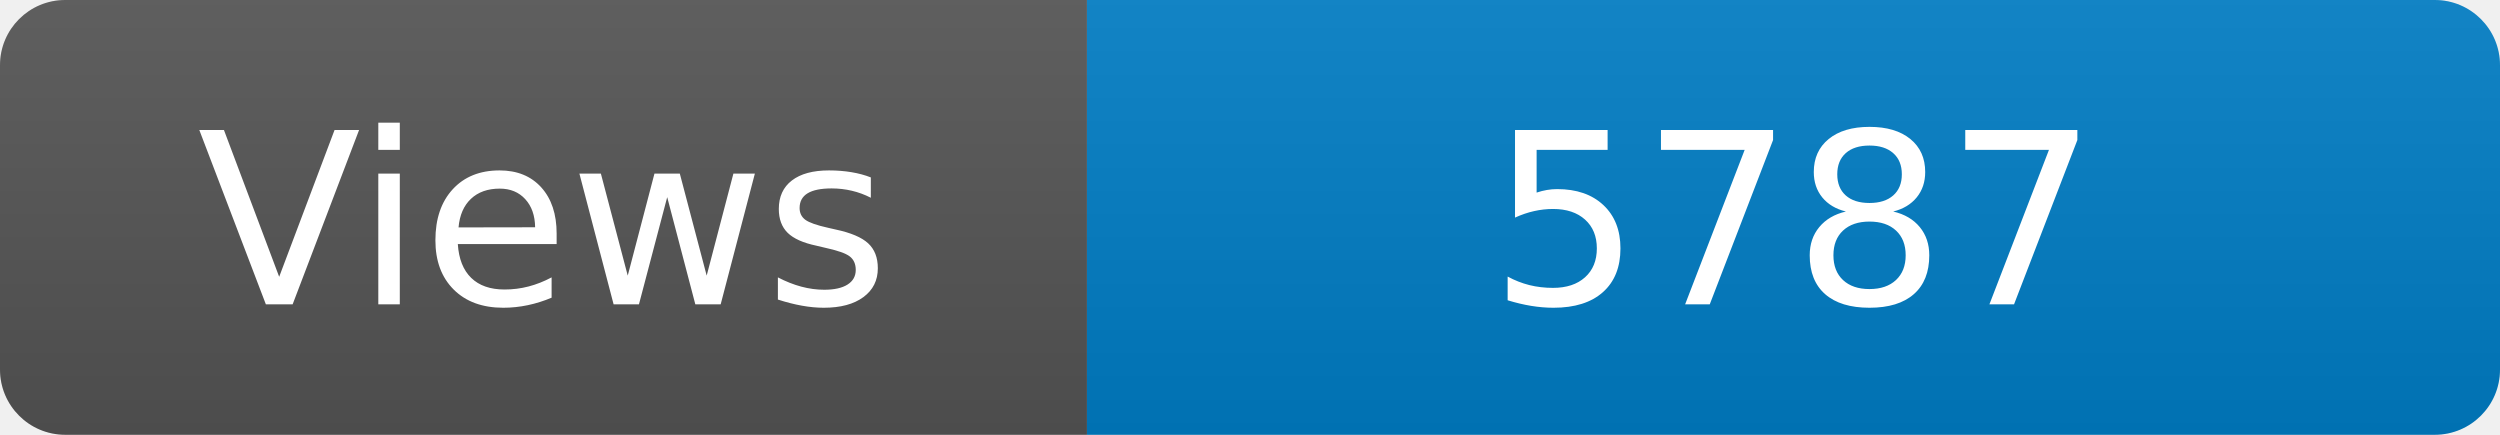
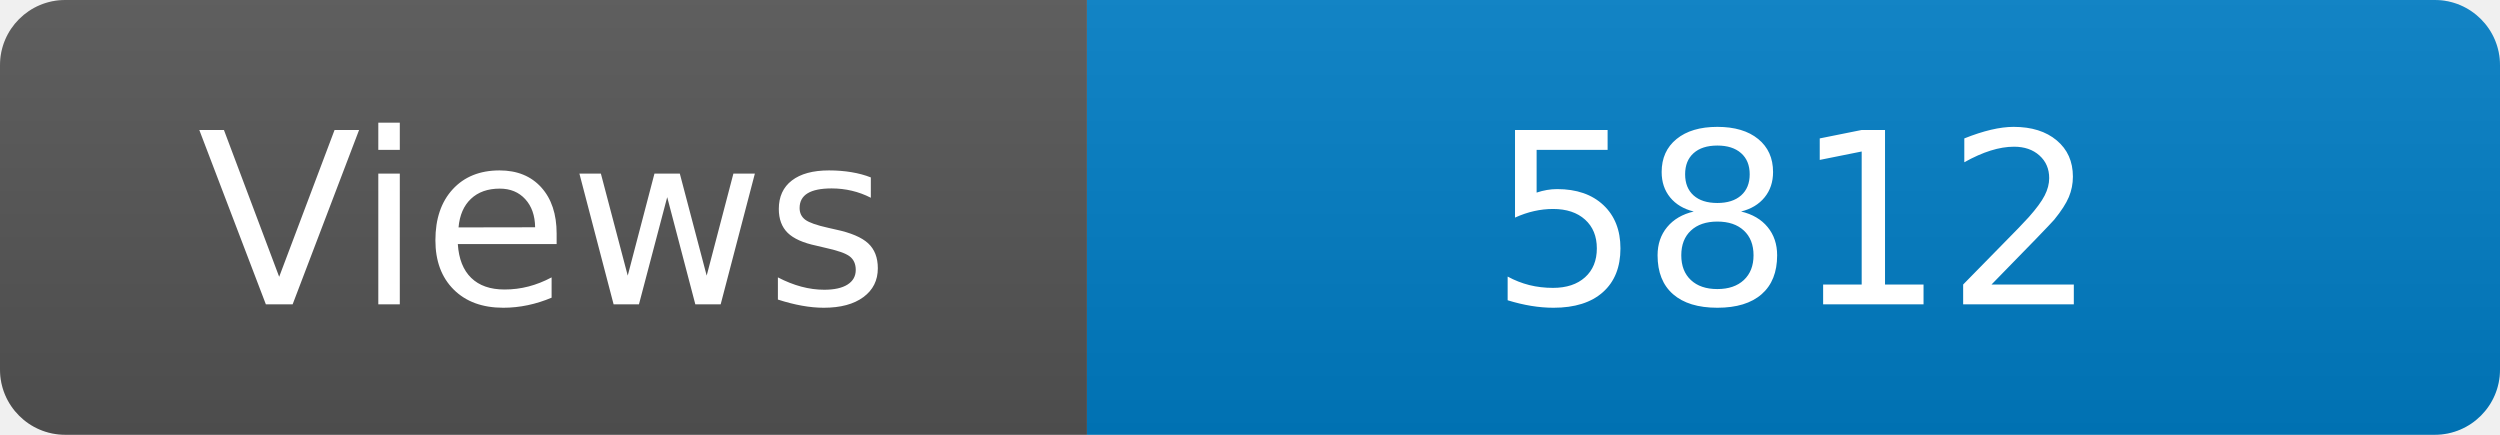
<svg xmlns="http://www.w3.org/2000/svg" width="115" height="20" role="img" aria-label="Maintained?: yes">
  <linearGradient id="s" x2="0" y2="100%">
    <stop offset="0" stop-color="#bbb" stop-opacity=".1" />
    <stop offset="1" stop-opacity=".1" />
  </linearGradient>
  <clipPath id="r">
    <rect width="115" height="20" rx="3" fill="#fff" />
  </clipPath>
  <g clip-path="url(#r)">
    <rect width="50" height="20" fill="#555" />
    <rect x="50" width="160" height="20" fill="#007ec6" />
    <rect width="115" height="20" fill="url(#s)" />
  </g>
  <g fill="#fff" text-anchor="middle" font-family="Verdana,Geneva,DejaVu Sans,sans-serif" font-size="110">
    <text x="250" y="140" transform="scale(.1)" fill="#fff">Views</text>
-     <text x="825" y="140" transform="scale(.1)" fill="#fff">5787</text>
+     <text x="825" y="140" transform="scale(.1)" fill="#fff">5812</text>
  </g>
</svg>
